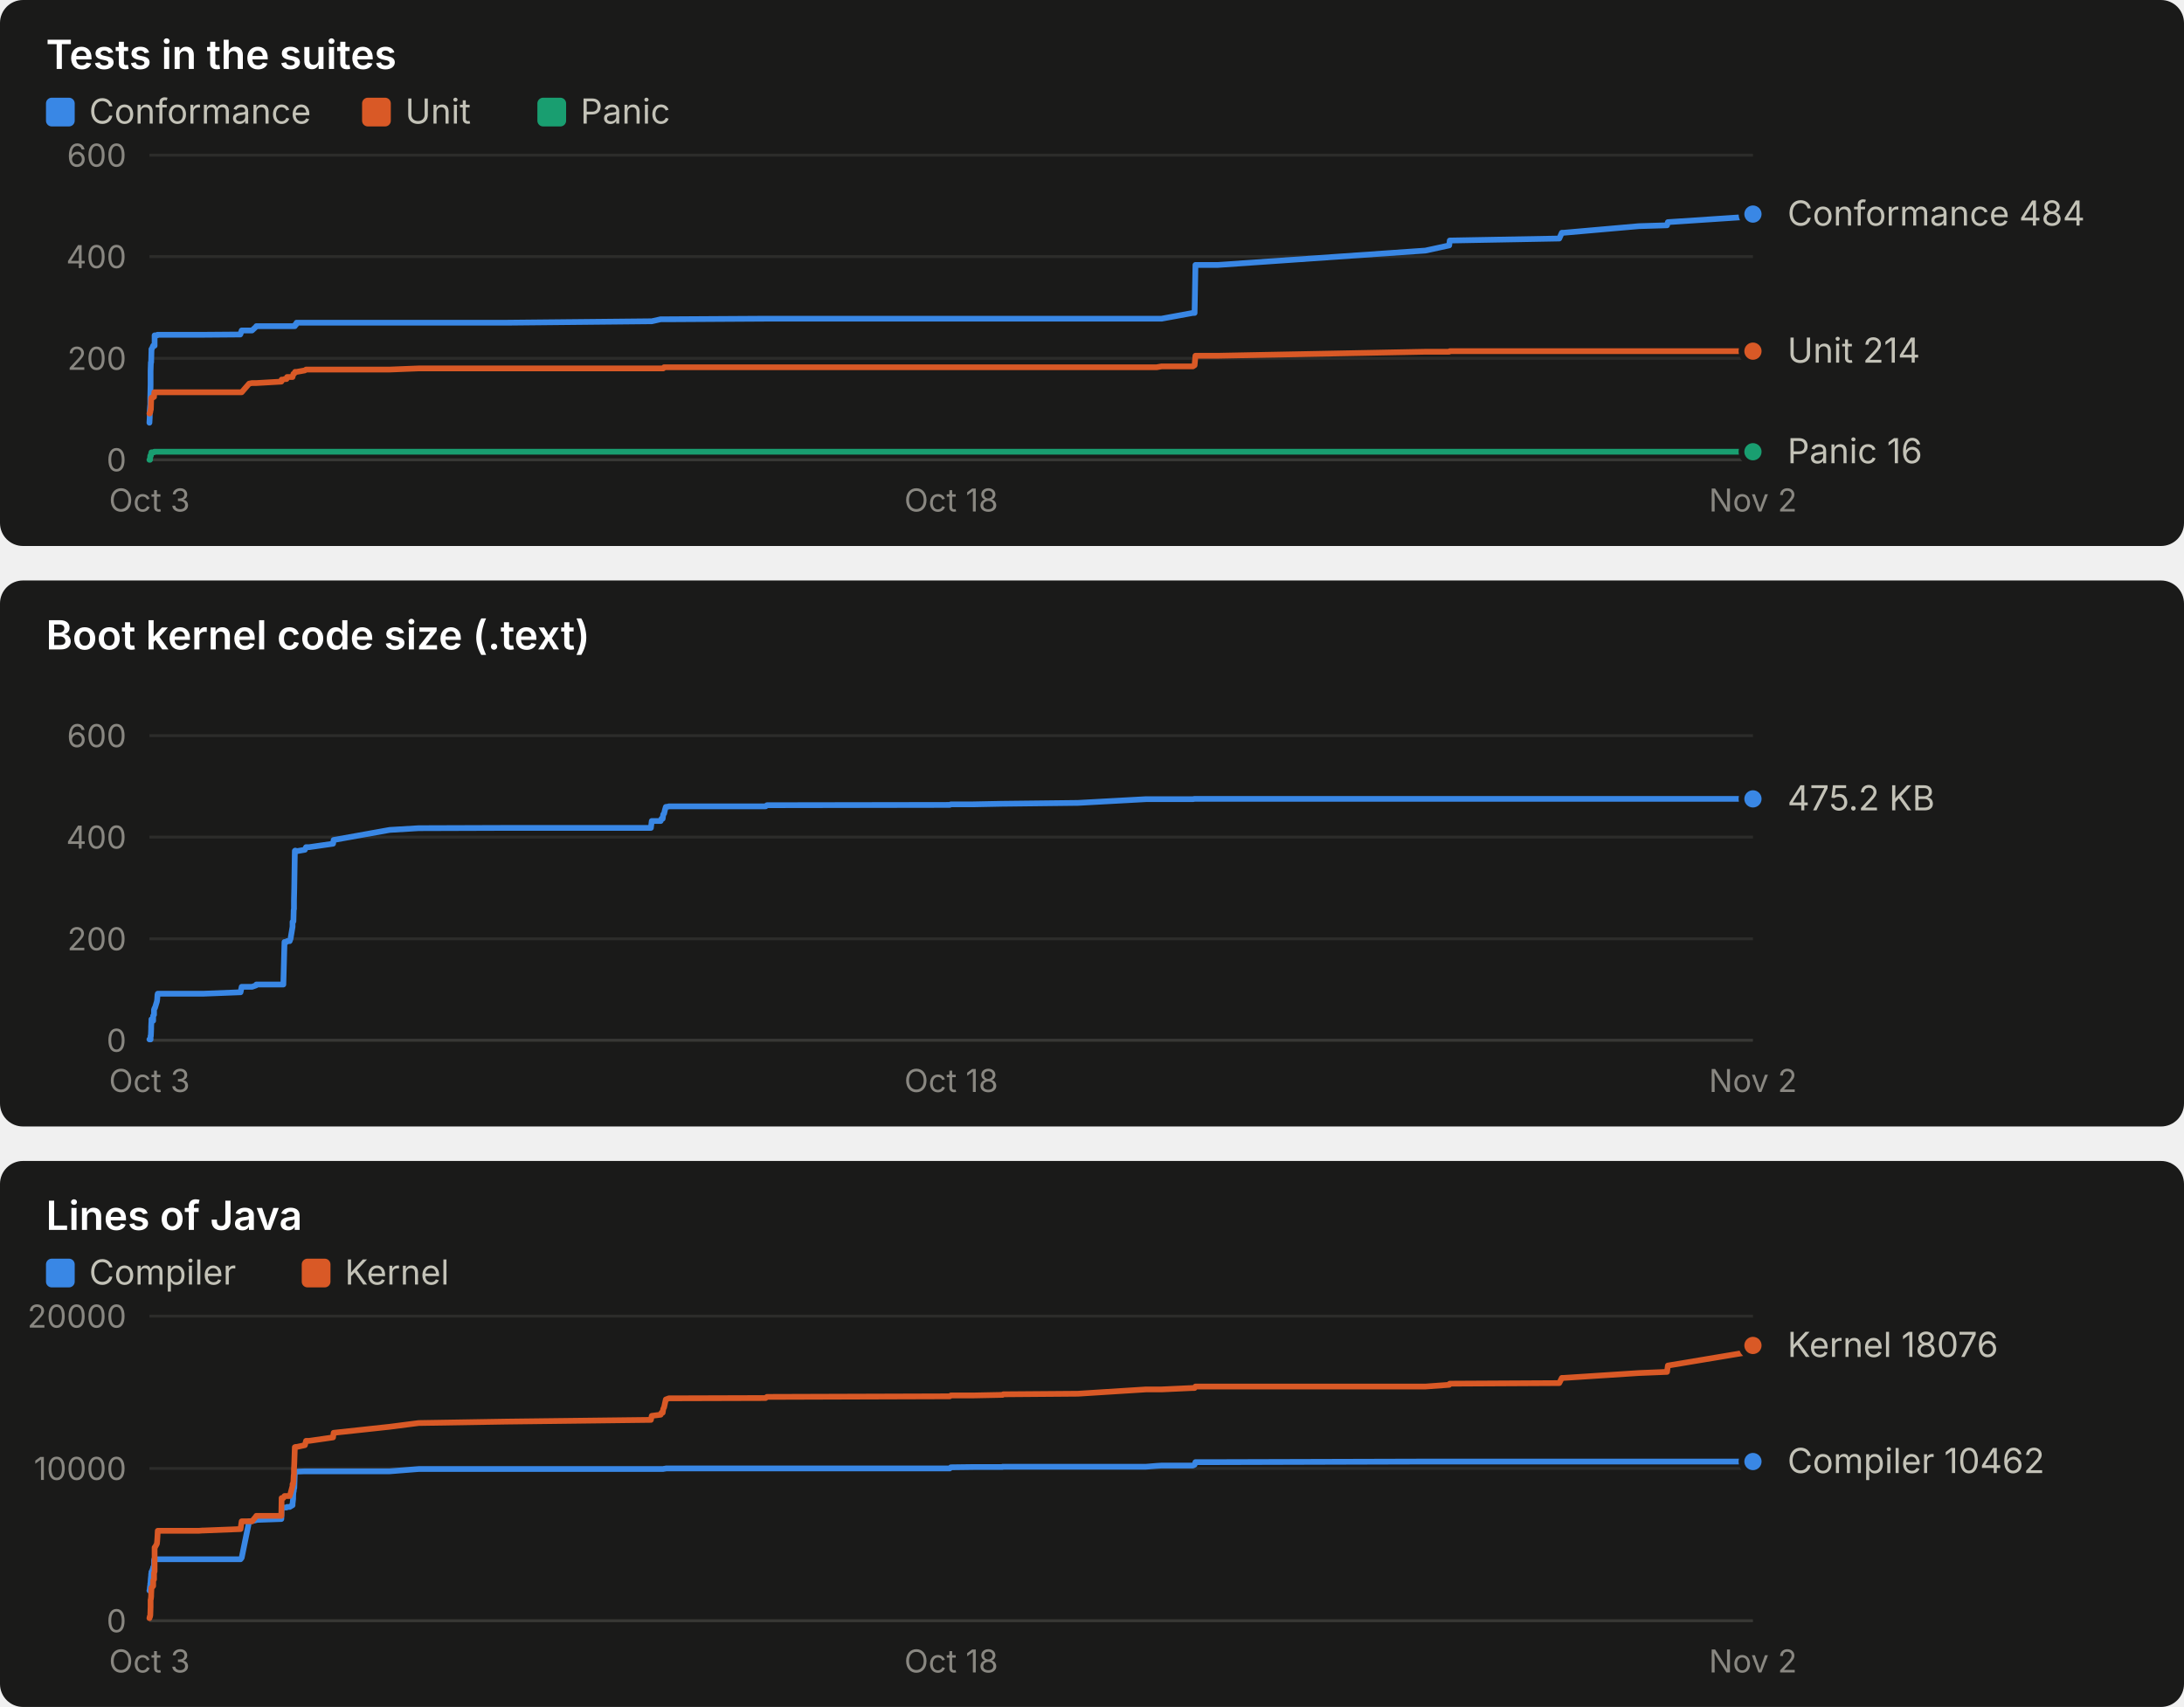
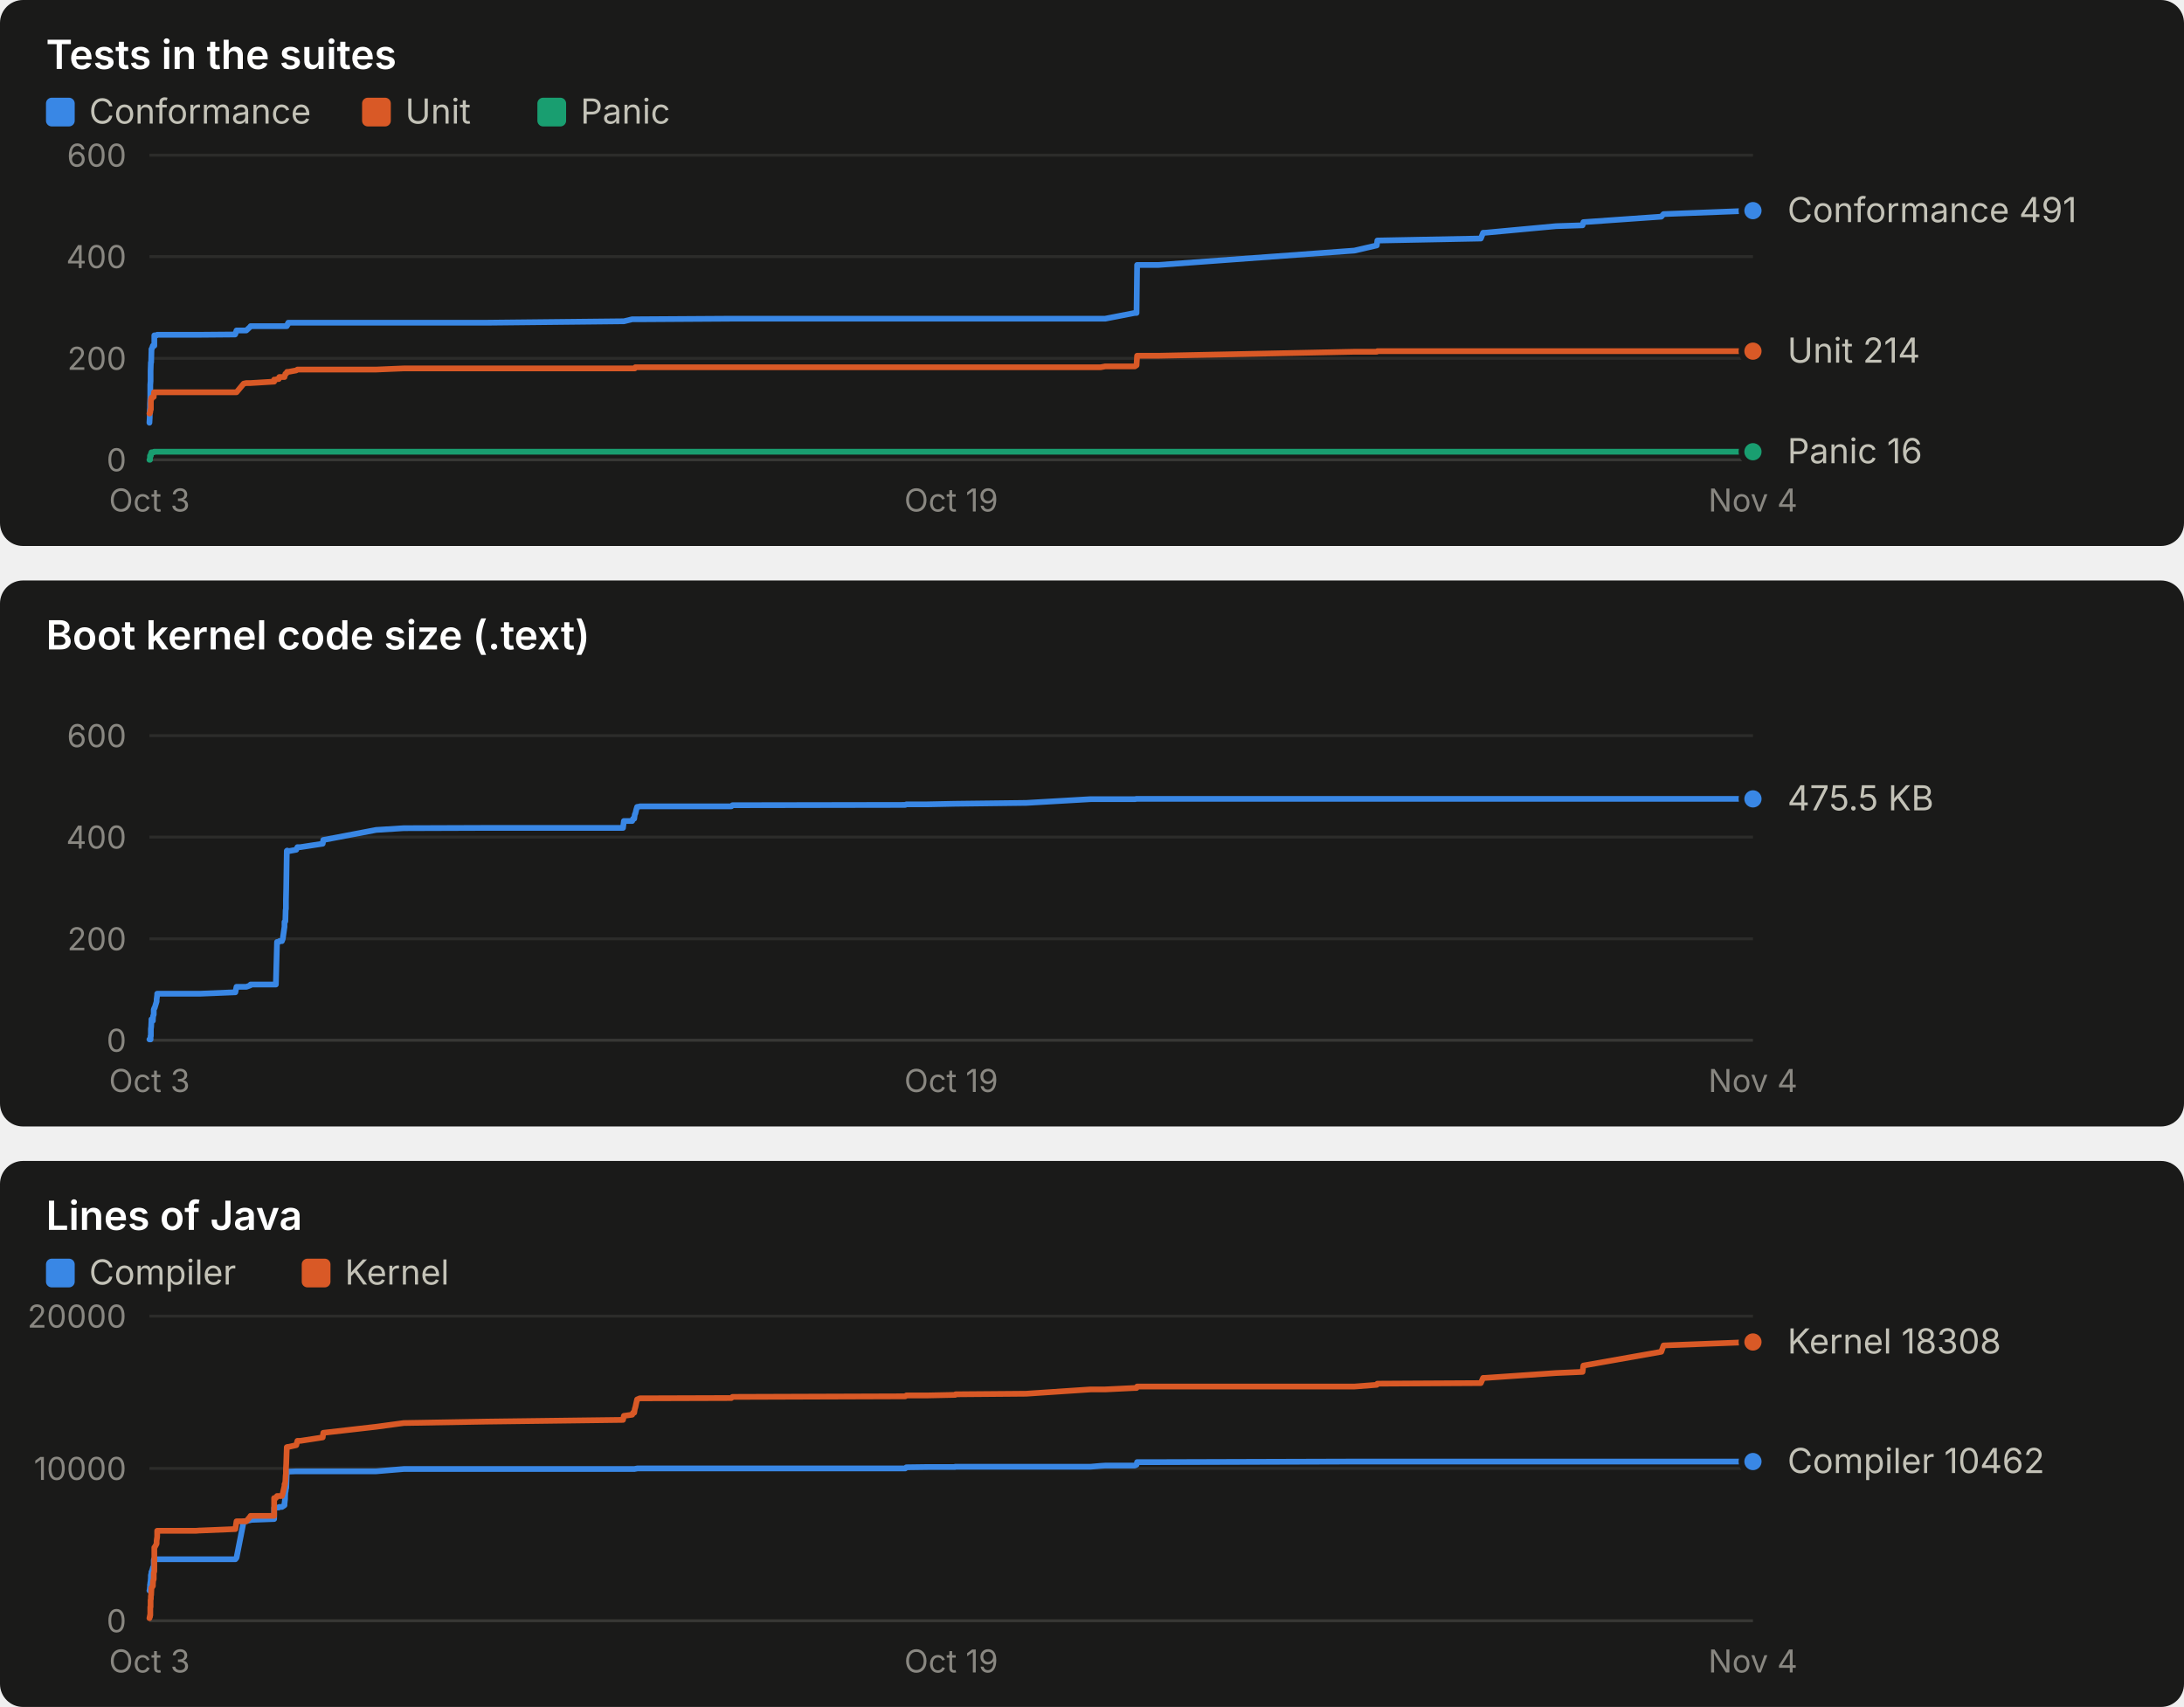
<svg xmlns="http://www.w3.org/2000/svg" width="760" height="594" viewBox="0 0 760 594" role="img" font-family="system-ui, -apple-system, 'Segoe UI', sans-serif">
  <rect x="0" y="0" width="760" height="190" rx="8" fill="#1a1a19" />
  <text x="16.0" y="24.0" fill="#ffffff" font-size="14" font-weight="600" text-anchor="start" style="font-variant-numeric: tabular-nums">Tests in the suites</text>
  <rect x="16" y="34" width="10" height="10" rx="2" fill="#3987e5" />
  <text x="31.0" y="43.0" fill="#c3c2b7" font-size="12" font-weight="400" text-anchor="start" style="font-variant-numeric: tabular-nums">Conformance</text>
  <rect x="126" y="34" width="10" height="10" rx="2" fill="#d95926" />
  <text x="141.0" y="43.0" fill="#c3c2b7" font-size="12" font-weight="400" text-anchor="start" style="font-variant-numeric: tabular-nums">Unit</text>
  <rect x="187" y="34" width="10" height="10" rx="2" fill="#199e70" />
  <text x="202.0" y="43.0" fill="#c3c2b7" font-size="12" font-weight="400" text-anchor="start" style="font-variant-numeric: tabular-nums">Panic</text>
  <line x1="52.0" x2="610.0" y1="160.0" y2="160.0" stroke="#383835" stroke-width="1" />
  <text x="44.0" y="164.0" fill="#898781" font-size="11" font-weight="400" text-anchor="end" style="font-variant-numeric: tabular-nums">0</text>
  <line x1="52.0" x2="610.0" y1="124.7" y2="124.7" stroke="#2c2c2a" stroke-width="1" />
  <text x="44.0" y="128.7" fill="#898781" font-size="11" font-weight="400" text-anchor="end" style="font-variant-numeric: tabular-nums">200</text>
  <line x1="52.0" x2="610.0" y1="89.3" y2="89.3" stroke="#2c2c2a" stroke-width="1" />
  <text x="44.0" y="93.3" fill="#898781" font-size="11" font-weight="400" text-anchor="end" style="font-variant-numeric: tabular-nums">400</text>
  <line x1="52.0" x2="610.0" y1="54.0" y2="54.0" stroke="#2c2c2a" stroke-width="1" />
  <text x="44.0" y="58.0" fill="#898781" font-size="11" font-weight="400" text-anchor="end" style="font-variant-numeric: tabular-nums">600</text>
  <text x="52.0" y="178.0" fill="#898781" font-size="11" font-weight="400" text-anchor="middle" style="font-variant-numeric: tabular-nums">Oct 3</text>
-   <text x="331.0" y="178.0" fill="#898781" font-size="11" font-weight="400" text-anchor="middle" style="font-variant-numeric: tabular-nums">Oct 18</text>
-   <text x="610.0" y="178.0" fill="#898781" font-size="11" font-weight="400" text-anchor="middle" style="font-variant-numeric: tabular-nums">Nov 2</text>
-   <polyline points="52.0,147.1 52.0,147.1 52.1,145.3 52.1,143.2 52.2,141.8 52.3,140.6 52.3,138.4 52.4,133.9 52.4,132.6 52.4,129.1 52.5,126.1 52.6,126.1 52.6,126.1 52.7,122.2 52.7,121.5 52.8,121.5 53.3,120.3 53.3,120.3 53.3,120.3 53.6,120.3 53.6,120.3 53.7,120.3 53.8,120.3 53.8,116.7 53.9,116.7 54.6,116.7 54.7,116.7 54.8,116.5 54.9,116.5 68.7,116.5 68.7,116.5 68.9,116.5 69.2,116.5 70.5,116.5 70.8,116.5 83.6,116.4 83.7,116.2 84.1,115.0 86.7,115.0 87.7,115.0 89.1,113.7 89.2,113.5 97.9,113.5 98.0,113.5 98.6,113.5 99.0,113.5 99.7,113.5 99.9,113.5 100.8,113.5 101.1,113.5 101.8,113.5 101.8,113.5 102.0,113.5 102.0,113.5 102.1,113.5 102.2,113.5 102.3,113.5 102.3,113.5 102.4,113.5 102.6,113.5 102.7,113.0 102.7,113.0 102.8,113.0 102.9,113.0 103.0,113.0 103.0,112.8 103.1,112.8 103.2,112.3 103.3,112.3 106.1,112.3 106.5,112.3 107.6,112.3 115.9,112.3 116.1,112.3 135.6,112.3 145.7,112.3 176.2,112.3 226.5,111.8 226.8,111.8 229.9,111.1 230.2,111.1 230.6,111.1 230.8,111.1 231.1,111.1 231.4,111.1 231.7,111.1 232.5,111.1 232.7,111.1 266.4,110.9 266.9,110.9 330.5,110.9 330.9,110.9 338.7,110.9 348.8,110.9 348.9,110.9 349.1,110.9 375.1,110.9 398.8,110.9 402.5,110.9 404.2,110.9 415.1,108.9 415.7,108.9 416.0,92.2 423.8,92.2 496.0,87.2 504.3,85.4 504.5,83.7 542.6,83.0 543.5,81.0 544.1,81.0 570.3,78.7 580.1,78.4 580.4,77.3 609.1,75.4 610.0,74.5" fill="none" stroke="#3987e5" stroke-width="2" stroke-linejoin="round" stroke-linecap="round" />
-   <circle cx="610.0" cy="74.5" r="4" fill="#3987e5" stroke="#1a1a19" stroke-width="2" />
-   <polyline points="52.0,143.9 52.0,143.9 52.1,143.9 52.1,143.9 52.2,143.4 52.3,143.4 52.3,143.4 52.4,142.7 52.4,142.5 52.4,142.5 52.5,142.5 52.6,139.2 52.6,139.2 52.7,138.4 52.7,138.4 52.8,138.4 53.3,138.3 53.3,138.1 53.3,138.1 53.6,138.1 53.6,137.9 53.7,136.5 53.8,136.5 53.8,136.5 53.9,136.5 54.6,136.5 54.7,136.5 54.8,136.5 54.9,136.5 68.7,136.5 68.7,136.5 68.9,136.5 69.2,136.5 70.5,136.5 70.8,136.5 83.6,136.5 83.7,136.5 84.1,136.5 86.7,133.5 87.7,133.3 89.1,133.3 89.2,133.3 97.9,132.8 98.0,132.1 98.6,132.1 99.0,131.9 99.7,131.9 99.9,131.2 100.8,131.2 101.1,131.2 101.8,131.2 101.8,131.0 102.0,130.5 102.0,130.5 102.1,130.1 102.2,130.1 102.3,130.0 102.3,130.0 102.4,130.0 102.6,129.6 102.7,129.4 102.7,129.4 102.8,129.4 102.9,129.4 103.0,129.4 103.0,129.4 103.1,129.4 103.2,129.4 103.3,129.4 106.1,128.9 106.5,128.6 107.6,128.6 115.9,128.6 116.1,128.6 135.6,128.6 145.7,128.2 176.2,128.2 226.5,128.2 226.8,128.2 229.9,128.2 230.2,128.2 230.6,128.2 230.8,128.2 231.1,127.8 231.4,127.8 231.7,127.8 232.5,127.8 232.7,127.8 266.4,127.8 266.9,127.8 330.5,127.8 330.9,127.8 338.7,127.8 348.8,127.8 348.9,127.8 349.1,127.8 375.1,127.8 398.8,127.8 402.5,127.8 404.2,127.5 415.1,127.5 415.7,127.1 416.0,123.8 423.8,123.8 496.0,122.4 504.3,122.4 504.5,122.2 542.6,122.2 543.5,122.2 544.1,122.2 570.3,122.2 580.1,122.2 580.4,122.2 609.1,122.2 610.0,122.2" fill="none" stroke="#d95926" stroke-width="2" stroke-linejoin="round" stroke-linecap="round" />
+   <text x="331.0" y="178.0" fill="#898781" font-size="11" font-weight="400" text-anchor="middle" style="font-variant-numeric: tabular-nums">Oct 19</text>
+   <text x="610.0" y="178.0" fill="#898781" font-size="11" font-weight="400" text-anchor="middle" style="font-variant-numeric: tabular-nums">Nov 4</text>
+   <polyline points="52.0,147.1 52.0,147.1 52.1,145.3 52.1,143.2 52.2,141.8 52.2,140.6 52.3,138.4 52.3,133.9 52.4,132.6 52.4,129.1 52.5,126.1 52.5,126.1 52.6,126.1 52.7,122.2 52.7,121.5 52.8,121.5 53.2,120.3 53.2,120.3 53.3,120.3 53.5,120.3 53.5,120.3 53.6,120.3 53.7,120.3 53.7,116.7 53.8,116.7 54.5,116.7 54.5,116.7 54.7,116.5 54.7,116.5 67.8,116.5 67.8,116.5 68.0,116.5 68.2,116.5 69.4,116.5 69.7,116.5 81.8,116.4 81.9,116.2 82.3,115.0 84.8,115.0 85.7,115.0 87.1,113.7 87.2,113.5 95.4,113.5 95.4,113.5 96.0,113.5 96.4,113.5 97.0,113.5 97.2,113.5 98.1,113.5 98.4,113.5 99.0,113.5 99.0,113.5 99.2,113.5 99.2,113.5 99.3,113.5 99.4,113.5 99.5,113.5 99.5,113.5 99.6,113.5 99.8,113.5 99.9,113.0 99.9,113.0 100.0,113.0 100.1,113.0 100.1,113.0 100.2,112.8 100.2,112.8 100.3,112.3 100.4,112.3 103.1,112.3 103.5,112.3 104.5,112.3 112.3,112.3 112.5,112.3 130.9,112.3 140.5,112.3 169.3,112.3 216.8,111.8 217.1,111.8 220.0,111.1 220.3,111.1 220.7,111.1 220.9,111.1 221.1,111.1 221.4,111.1 221.7,111.1 222.4,111.1 222.6,111.1 254.5,110.9 254.9,110.9 315.0,110.9 315.4,110.9 322.7,110.9 332.3,110.9 332.4,110.9 332.5,110.9 357.1,110.9 379.5,110.9 383.0,110.9 384.6,110.9 394.9,108.9 395.5,108.9 395.7,92.2 403.1,92.2 471.3,87.2 479.1,85.4 479.3,83.7 515.3,83.0 516.1,81.0 516.7,81.0 541.5,78.7 550.7,78.4 551.0,77.3 578.1,75.4 578.9,74.5 610.0,73.3" fill="none" stroke="#3987e5" stroke-width="2" stroke-linejoin="round" stroke-linecap="round" />
+   <circle cx="610.0" cy="73.3" r="4" fill="#3987e5" stroke="#1a1a19" stroke-width="2" />
+   <polyline points="52.0,143.9 52.0,143.9 52.1,143.9 52.1,143.9 52.2,143.4 52.2,143.4 52.3,143.4 52.3,142.7 52.4,142.5 52.4,142.5 52.5,142.5 52.5,139.2 52.6,139.2 52.7,138.4 52.7,138.4 52.8,138.4 53.2,138.3 53.2,138.1 53.3,138.1 53.5,138.1 53.5,137.9 53.6,136.5 53.7,136.5 53.7,136.5 53.8,136.5 54.5,136.5 54.5,136.5 54.7,136.5 54.7,136.5 67.8,136.5 67.8,136.5 68.0,136.5 68.2,136.5 69.4,136.5 69.7,136.5 81.8,136.5 81.9,136.5 82.3,136.5 84.8,133.5 85.7,133.3 87.1,133.3 87.2,133.3 95.4,132.8 95.4,132.1 96.0,132.1 96.4,131.9 97.0,131.9 97.2,131.2 98.1,131.2 98.4,131.2 99.0,131.2 99.0,131.0 99.2,130.5 99.2,130.5 99.3,130.1 99.4,130.1 99.5,130.0 99.5,130.0 99.6,130.0 99.8,129.6 99.9,129.4 99.9,129.4 100.0,129.4 100.1,129.4 100.1,129.4 100.2,129.4 100.2,129.4 100.3,129.4 100.4,129.4 103.1,128.9 103.5,128.6 104.5,128.6 112.3,128.6 112.5,128.6 130.9,128.6 140.5,128.2 169.3,128.2 216.8,128.2 217.1,128.2 220.0,128.2 220.3,128.2 220.7,128.2 220.9,128.2 221.1,127.8 221.4,127.8 221.7,127.8 222.4,127.8 222.6,127.8 254.5,127.8 254.9,127.8 315.0,127.8 315.4,127.8 322.7,127.8 332.3,127.8 332.4,127.8 332.5,127.8 357.1,127.8 379.5,127.8 383.0,127.8 384.6,127.5 394.9,127.5 395.5,127.1 395.7,123.8 403.1,123.8 471.3,122.4 479.1,122.4 479.3,122.2 515.3,122.2 516.1,122.2 516.7,122.2 541.5,122.2 550.7,122.2 551.0,122.2 578.1,122.2 578.9,122.2 610.0,122.2" fill="none" stroke="#d95926" stroke-width="2" stroke-linejoin="round" stroke-linecap="round" />
  <circle cx="610.0" cy="122.2" r="4" fill="#d95926" stroke="#1a1a19" stroke-width="2" />
-   <polyline points="52.0,160.0 52.0,160.0 52.1,160.0 52.1,160.0 52.2,160.0 52.3,158.6 52.3,158.6 52.4,158.6 52.4,158.6 52.4,158.6 52.5,158.6 52.6,157.9 52.6,157.7 52.7,157.5 52.7,157.4 52.8,157.4 53.3,157.4 53.3,157.4 53.3,157.4 53.6,157.4 53.6,157.4 53.7,157.2 53.8,157.2 53.8,157.2 53.9,157.2 54.6,157.2 54.7,157.2 54.8,157.2 54.9,157.2 68.7,157.2 68.7,157.2 68.9,157.2 69.2,157.2 70.5,157.2 70.8,157.2 83.6,157.2 83.7,157.2 84.1,157.2 86.7,157.2 87.7,157.2 89.1,157.2 89.2,157.2 97.9,157.2 98.0,157.2 98.6,157.2 99.0,157.2 99.7,157.2 99.9,157.2 100.8,157.2 101.1,157.2 101.8,157.2 101.8,157.2 102.0,157.2 102.0,157.2 102.1,157.2 102.2,157.2 102.3,157.2 102.3,157.2 102.4,157.2 102.6,157.2 102.7,157.2 102.7,157.2 102.8,157.2 102.9,157.2 103.0,157.2 103.0,157.2 103.1,157.2 103.2,157.2 103.3,157.2 106.1,157.2 106.5,157.2 107.6,157.2 115.9,157.2 116.1,157.2 135.6,157.2 145.7,157.2 176.2,157.2 226.5,157.2 226.8,157.2 229.9,157.2 230.2,157.2 230.6,157.2 230.8,157.2 231.1,157.2 231.4,157.2 231.7,157.2 232.5,157.2 232.7,157.2 266.4,157.2 266.9,157.2 330.5,157.2 330.9,157.2 338.7,157.2 348.8,157.2 348.9,157.2 349.1,157.2 375.1,157.2 398.8,157.2 402.5,157.2 404.2,157.2 415.1,157.2 415.7,157.2 416.0,157.2 423.8,157.2 496.0,157.2 504.3,157.2 504.5,157.2 542.6,157.2 543.5,157.2 544.1,157.2 570.3,157.2 580.1,157.2 580.4,157.2 609.1,157.2 610.0,157.2" fill="none" stroke="#199e70" stroke-width="2" stroke-linejoin="round" stroke-linecap="round" />
+   <polyline points="52.0,160.0 52.0,160.0 52.1,160.0 52.1,160.0 52.2,160.0 52.2,158.6 52.3,158.6 52.3,158.6 52.4,158.6 52.4,158.6 52.5,158.6 52.5,157.9 52.6,157.7 52.7,157.5 52.7,157.4 52.8,157.4 53.2,157.4 53.2,157.4 53.3,157.4 53.5,157.4 53.5,157.4 53.6,157.2 53.7,157.2 53.7,157.2 53.8,157.2 54.5,157.2 54.5,157.2 54.7,157.2 54.7,157.2 67.8,157.2 67.8,157.2 68.0,157.2 68.2,157.2 69.4,157.2 69.7,157.2 81.8,157.2 81.9,157.2 82.3,157.2 84.8,157.2 85.7,157.2 87.1,157.2 87.2,157.2 95.4,157.2 95.4,157.2 96.0,157.2 96.4,157.2 97.0,157.2 97.2,157.2 98.1,157.2 98.4,157.2 99.0,157.2 99.0,157.2 99.2,157.2 99.2,157.2 99.3,157.2 99.4,157.2 99.5,157.2 99.5,157.2 99.6,157.2 99.8,157.2 99.9,157.2 99.9,157.2 100.0,157.2 100.1,157.2 100.1,157.2 100.2,157.2 100.2,157.2 100.3,157.2 100.4,157.2 103.1,157.2 103.5,157.2 104.5,157.2 112.3,157.2 112.5,157.2 130.9,157.2 140.5,157.2 169.3,157.2 216.8,157.2 217.1,157.2 220.0,157.2 220.3,157.2 220.7,157.2 220.9,157.2 221.1,157.2 221.4,157.2 221.7,157.2 222.4,157.2 222.6,157.2 254.5,157.2 254.9,157.2 315.0,157.2 315.4,157.2 322.7,157.2 332.3,157.2 332.4,157.2 332.5,157.2 357.1,157.2 379.5,157.2 383.0,157.2 384.6,157.2 394.9,157.2 395.5,157.2 395.7,157.2 403.1,157.2 471.3,157.2 479.1,157.2 479.3,157.2 515.3,157.2 516.1,157.2 516.7,157.2 541.5,157.2 550.7,157.2 551.0,157.2 578.1,157.2 578.9,157.2 610.0,157.2" fill="none" stroke="#199e70" stroke-width="2" stroke-linejoin="round" stroke-linecap="round" />
  <circle cx="610.0" cy="157.2" r="4" fill="#199e70" stroke="#1a1a19" stroke-width="2" />
-   <text x="622.0" y="78.5" fill="#c3c2b7" font-size="12" font-weight="400" text-anchor="start" style="font-variant-numeric: tabular-nums">Conformance 484</text>
+   <text x="622.0" y="77.3" fill="#c3c2b7" font-size="12" font-weight="400" text-anchor="start" style="font-variant-numeric: tabular-nums">Conformance 491</text>
  <text x="622.0" y="126.2" fill="#c3c2b7" font-size="12" font-weight="400" text-anchor="start" style="font-variant-numeric: tabular-nums">Unit 214</text>
  <text x="622.0" y="161.2" fill="#c3c2b7" font-size="12" font-weight="400" text-anchor="start" style="font-variant-numeric: tabular-nums">Panic 16</text>
  <rect x="0" y="202" width="760" height="190" rx="8" fill="#1a1a19" />
  <text x="16.0" y="226.0" fill="#ffffff" font-size="14" font-weight="600" text-anchor="start" style="font-variant-numeric: tabular-nums">Boot kernel code size (.text)</text>
  <line x1="52.0" x2="610.0" y1="362.0" y2="362.0" stroke="#383835" stroke-width="1" />
  <text x="44.0" y="366.0" fill="#898781" font-size="11" font-weight="400" text-anchor="end" style="font-variant-numeric: tabular-nums">0</text>
  <line x1="52.0" x2="610.0" y1="326.7" y2="326.7" stroke="#2c2c2a" stroke-width="1" />
  <text x="44.0" y="330.7" fill="#898781" font-size="11" font-weight="400" text-anchor="end" style="font-variant-numeric: tabular-nums">200</text>
  <line x1="52.0" x2="610.0" y1="291.3" y2="291.3" stroke="#2c2c2a" stroke-width="1" />
  <text x="44.0" y="295.3" fill="#898781" font-size="11" font-weight="400" text-anchor="end" style="font-variant-numeric: tabular-nums">400</text>
  <line x1="52.0" x2="610.0" y1="256.0" y2="256.0" stroke="#2c2c2a" stroke-width="1" />
  <text x="44.0" y="260.0" fill="#898781" font-size="11" font-weight="400" text-anchor="end" style="font-variant-numeric: tabular-nums">600</text>
  <text x="52.0" y="380.0" fill="#898781" font-size="11" font-weight="400" text-anchor="middle" style="font-variant-numeric: tabular-nums">Oct 3</text>
-   <text x="331.0" y="380.0" fill="#898781" font-size="11" font-weight="400" text-anchor="middle" style="font-variant-numeric: tabular-nums">Oct 18</text>
-   <text x="610.0" y="380.0" fill="#898781" font-size="11" font-weight="400" text-anchor="middle" style="font-variant-numeric: tabular-nums">Nov 2</text>
-   <polyline points="52.0,361.7 52.0,361.7 52.1,361.7 52.1,361.7 52.2,361.7 52.3,361.7 52.3,361.7 52.4,361.7 52.4,361.7 52.4,360.5 52.5,360.5 52.6,358.1 52.6,357.3 52.7,355.2 52.7,354.7 52.8,354.7 53.3,355.2 53.3,354.7 53.3,353.5 53.6,353.1 53.6,351.3 53.7,351.1 53.8,350.8 53.8,350.8 53.9,350.8 54.6,348.5 54.7,347.8 54.8,346.2 54.9,345.8 68.7,345.8 68.7,345.8 68.9,345.8 69.2,345.8 70.5,345.8 70.8,345.8 83.6,345.3 83.7,345.3 84.1,343.4 86.7,343.4 87.7,343.4 89.1,342.9 89.2,342.6 97.9,342.6 98.0,342.6 98.6,342.6 99.0,327.8 99.7,327.8 99.9,327.5 100.8,327.5 101.1,326.7 101.8,322.5 101.8,320.8 102.0,320.8 102.0,320.6 102.1,320.6 102.2,316.7 102.3,316.3 102.3,313.4 102.4,309.0 102.6,296.1 102.7,296.1 102.7,296.0 102.8,296.0 102.9,296.1 103.0,296.2 103.0,296.3 103.1,296.2 103.2,296.2 103.3,296.2 106.1,295.7 106.5,294.8 107.6,294.8 115.9,293.6 116.1,292.3 135.6,288.8 145.7,288.2 176.2,288.1 226.5,288.1 226.8,285.7 229.9,285.7 230.2,284.9 230.6,284.9 230.8,283.4 231.1,283.1 231.4,281.8 231.7,280.8 232.5,280.7 232.7,280.6 266.4,280.6 266.9,280.2 330.5,280.1 330.9,279.9 338.7,279.9 348.8,279.7 348.9,279.7 349.1,279.7 375.1,279.4 398.8,278.1 402.5,278.1 404.2,278.1 415.1,278.1 415.7,278.0 416.0,278.0 423.8,278.0 496.0,278.0 504.3,278.0 504.5,278.0 542.6,278.0 543.5,278.0 544.1,278.0 570.3,278.0 580.1,278.0 580.4,278.0 609.1,278.0 610.0,278.0" fill="none" stroke="#3987e5" stroke-width="2" stroke-linejoin="round" stroke-linecap="round" />
+   <text x="331.0" y="380.0" fill="#898781" font-size="11" font-weight="400" text-anchor="middle" style="font-variant-numeric: tabular-nums">Oct 19</text>
+   <text x="610.0" y="380.0" fill="#898781" font-size="11" font-weight="400" text-anchor="middle" style="font-variant-numeric: tabular-nums">Nov 4</text>
+   <polyline points="52.0,361.7 52.0,361.7 52.1,361.7 52.1,361.7 52.2,361.7 52.2,361.7 52.3,361.7 52.3,361.7 52.4,361.7 52.4,360.5 52.5,360.5 52.5,358.1 52.6,357.3 52.7,355.2 52.7,354.7 52.8,354.7 53.2,355.2 53.2,354.7 53.3,353.5 53.5,353.1 53.5,351.3 53.6,351.1 53.7,350.8 53.7,350.8 53.8,350.8 54.5,348.5 54.5,347.8 54.7,346.2 54.7,345.8 67.8,345.8 67.8,345.8 68.0,345.8 68.2,345.8 69.4,345.8 69.7,345.8 81.8,345.3 81.9,345.3 82.3,343.4 84.8,343.4 85.7,343.4 87.1,342.9 87.2,342.6 95.4,342.6 95.4,342.6 96.0,342.6 96.4,327.8 97.0,327.8 97.2,327.5 98.1,327.5 98.4,326.7 99.0,322.5 99.0,320.8 99.2,320.8 99.2,320.6 99.3,320.6 99.4,316.7 99.5,316.3 99.5,313.4 99.6,309.0 99.8,296.1 99.9,296.1 99.9,296.0 100.0,296.0 100.1,296.1 100.1,296.2 100.2,296.3 100.2,296.2 100.3,296.2 100.4,296.2 103.1,295.7 103.5,294.8 104.5,294.8 112.3,293.6 112.5,292.3 130.9,288.8 140.5,288.2 169.3,288.1 216.8,288.1 217.1,285.7 220.0,285.7 220.3,284.9 220.7,284.9 220.9,283.4 221.1,283.1 221.4,281.8 221.7,280.8 222.4,280.7 222.6,280.6 254.5,280.6 254.9,280.2 315.0,280.1 315.4,279.9 322.7,279.9 332.3,279.7 332.4,279.7 332.5,279.7 357.1,279.4 379.5,278.1 383.0,278.1 384.6,278.1 394.9,278.1 395.5,278.0 395.7,278.0 403.1,278.0 471.3,278.0 479.1,278.0 479.3,278.0 515.3,278.0 516.1,278.0 516.7,278.0 541.5,278.0 550.7,278.0 551.0,278.0 578.1,278.0 578.9,278.0 610.0,278.0" fill="none" stroke="#3987e5" stroke-width="2" stroke-linejoin="round" stroke-linecap="round" />
  <circle cx="610.0" cy="278.0" r="4" fill="#3987e5" stroke="#1a1a19" stroke-width="2" />
-   <text x="622.0" y="282.0" fill="#c3c2b7" font-size="12" font-weight="400" text-anchor="start" style="font-variant-numeric: tabular-nums">475.2 KB</text>
+   <text x="622.0" y="282.0" fill="#c3c2b7" font-size="12" font-weight="400" text-anchor="start" style="font-variant-numeric: tabular-nums">475.5 KB</text>
  <rect x="0" y="404" width="760" height="190" rx="8" fill="#1a1a19" />
  <text x="16.0" y="428.0" fill="#ffffff" font-size="14" font-weight="600" text-anchor="start" style="font-variant-numeric: tabular-nums">Lines of Java</text>
  <rect x="16" y="438" width="10" height="10" rx="2" fill="#3987e5" />
  <text x="31.0" y="447.0" fill="#c3c2b7" font-size="12" font-weight="400" text-anchor="start" style="font-variant-numeric: tabular-nums">Compiler</text>
  <rect x="105" y="438" width="10" height="10" rx="2" fill="#d95926" />
  <text x="120.0" y="447.0" fill="#c3c2b7" font-size="12" font-weight="400" text-anchor="start" style="font-variant-numeric: tabular-nums">Kernel</text>
  <line x1="52.0" x2="610.0" y1="564.0" y2="564.0" stroke="#383835" stroke-width="1" />
  <text x="44.0" y="568.0" fill="#898781" font-size="11" font-weight="400" text-anchor="end" style="font-variant-numeric: tabular-nums">0</text>
  <line x1="52.0" x2="610.0" y1="511.0" y2="511.0" stroke="#2c2c2a" stroke-width="1" />
  <text x="44.0" y="515.0" fill="#898781" font-size="11" font-weight="400" text-anchor="end" style="font-variant-numeric: tabular-nums">10000</text>
  <line x1="52.0" x2="610.0" y1="458.0" y2="458.0" stroke="#2c2c2a" stroke-width="1" />
  <text x="44.0" y="462.0" fill="#898781" font-size="11" font-weight="400" text-anchor="end" style="font-variant-numeric: tabular-nums">20000</text>
  <text x="52.0" y="582.0" fill="#898781" font-size="11" font-weight="400" text-anchor="middle" style="font-variant-numeric: tabular-nums">Oct 3</text>
-   <text x="331.0" y="582.0" fill="#898781" font-size="11" font-weight="400" text-anchor="middle" style="font-variant-numeric: tabular-nums">Oct 18</text>
-   <text x="610.0" y="582.0" fill="#898781" font-size="11" font-weight="400" text-anchor="middle" style="font-variant-numeric: tabular-nums">Nov 2</text>
-   <polyline points="52.0,553.5 52.0,553.5 52.1,553.3 52.1,553.1 52.2,552.1 52.3,551.5 52.3,551.0 52.4,550.8 52.4,550.3 52.4,550.3 52.5,549.1 52.6,548.2 52.6,547.8 52.7,547.4 52.7,547.0 52.8,547.0 53.3,545.6 53.3,545.5 53.3,545.4 53.6,545.4 53.6,542.9 53.7,542.6 53.8,542.6 53.8,542.6 53.9,542.6 54.6,542.6 54.7,542.6 54.8,542.6 54.9,542.6 68.7,542.6 68.7,542.6 68.9,542.6 69.2,542.6 70.5,542.6 70.8,542.6 83.6,542.6 83.7,542.6 84.1,542.1 86.7,529.4 87.7,529.3 89.1,529.0 89.2,528.9 97.9,528.6 98.0,524.7 98.6,524.7 99.0,524.6 99.7,524.6 99.9,524.4 100.8,524.4 101.1,524.2 101.8,523.8 101.8,523.3 102.0,521.6 102.0,520.8 102.1,519.1 102.2,519.0 102.3,517.9 102.3,517.8 102.4,517.8 102.6,512.4 102.7,512.2 102.7,512.1 102.8,512.1 102.9,512.1 103.0,512.1 103.0,512.1 103.1,512.1 103.2,512.1 103.3,512.1 106.1,512.0 106.5,512.0 107.6,512.0 115.9,512.0 116.1,512.0 135.6,512.0 145.7,511.2 176.2,511.2 226.5,511.2 226.8,511.2 229.9,511.2 230.2,511.2 230.6,511.2 230.8,511.2 231.1,511.1 231.4,511.1 231.7,511.0 232.5,511.0 232.7,511.0 266.4,511.0 266.9,511.0 330.5,511.0 330.9,510.6 338.7,510.5 348.8,510.5 348.9,510.4 349.1,510.4 375.1,510.4 398.8,510.4 402.5,510.1 404.2,510.0 415.1,510.0 415.7,509.7 416.0,508.8 423.8,508.8 496.0,508.6 504.3,508.6 504.5,508.6 542.6,508.6 543.5,508.6 544.1,508.6 570.3,508.6 580.1,508.6 580.4,508.6 609.1,508.6 610.0,508.6" fill="none" stroke="#3987e5" stroke-width="2" stroke-linejoin="round" stroke-linecap="round" />
+   <text x="331.0" y="582.0" fill="#898781" font-size="11" font-weight="400" text-anchor="middle" style="font-variant-numeric: tabular-nums">Oct 19</text>
+   <text x="610.0" y="582.0" fill="#898781" font-size="11" font-weight="400" text-anchor="middle" style="font-variant-numeric: tabular-nums">Nov 4</text>
+   <polyline points="52.0,553.5 52.0,553.5 52.1,553.3 52.1,553.1 52.2,552.1 52.2,551.5 52.3,551.0 52.3,550.8 52.4,550.3 52.4,550.3 52.5,549.1 52.5,548.2 52.6,547.8 52.7,547.4 52.7,547.0 52.8,547.0 53.2,545.6 53.2,545.5 53.3,545.4 53.5,545.4 53.5,542.9 53.6,542.6 53.7,542.6 53.7,542.6 53.8,542.6 54.5,542.6 54.5,542.6 54.7,542.6 54.7,542.6 67.8,542.6 67.8,542.6 68.0,542.6 68.2,542.6 69.4,542.6 69.7,542.6 81.8,542.6 81.9,542.6 82.3,542.1 84.8,529.4 85.7,529.3 87.1,529.0 87.2,528.9 95.4,528.6 95.4,524.7 96.0,524.7 96.4,524.6 97.0,524.6 97.2,524.4 98.1,524.4 98.4,524.2 99.0,523.8 99.0,523.3 99.2,521.6 99.2,520.8 99.3,519.1 99.4,519.0 99.5,517.9 99.5,517.8 99.6,517.8 99.8,512.4 99.9,512.2 99.9,512.1 100.0,512.1 100.1,512.1 100.1,512.1 100.2,512.1 100.2,512.1 100.3,512.1 100.4,512.1 103.1,512.0 103.5,512.0 104.5,512.0 112.3,512.0 112.5,512.0 130.9,512.0 140.5,511.2 169.3,511.2 216.8,511.2 217.1,511.2 220.0,511.2 220.3,511.2 220.7,511.2 220.9,511.2 221.1,511.1 221.4,511.1 221.7,511.0 222.4,511.0 222.6,511.0 254.5,511.0 254.9,511.0 315.0,511.0 315.4,510.6 322.7,510.5 332.3,510.5 332.4,510.4 332.5,510.4 357.1,510.4 379.5,510.4 383.0,510.1 384.6,510.0 394.9,510.0 395.5,509.7 395.7,508.8 403.1,508.8 471.3,508.6 479.1,508.6 479.3,508.6 515.3,508.6 516.1,508.6 516.7,508.6 541.5,508.6 550.7,508.6 551.0,508.6 578.1,508.6 578.9,508.6 610.0,508.6" fill="none" stroke="#3987e5" stroke-width="2" stroke-linejoin="round" stroke-linecap="round" />
  <circle cx="610.0" cy="508.6" r="4" fill="#3987e5" stroke="#1a1a19" stroke-width="2" />
-   <polyline points="52.0,563.1 52.0,563.1 52.1,562.8 52.1,562.6 52.2,562.6 52.3,562.1 52.3,562.1 52.4,559.2 52.4,559.2 52.4,556.8 52.5,556.4 52.6,555.5 52.6,555.0 52.7,552.6 52.7,552.5 52.8,552.5 53.3,551.9 53.3,551.2 53.3,550.0 53.6,549.6 53.6,547.4 53.7,547.1 53.8,546.8 53.8,538.5 53.9,538.5 54.6,537.2 54.7,536.2 54.8,534.7 54.9,532.7 68.7,532.7 68.7,532.7 68.9,532.7 69.2,532.7 70.5,532.6 70.8,532.6 83.6,532.1 83.7,532.1 84.1,529.4 86.7,529.4 87.7,529.4 89.1,527.7 89.2,527.5 97.9,527.5 98.0,521.3 98.6,521.3 99.0,520.6 99.7,520.6 99.9,520.6 100.8,520.6 101.1,519.7 101.8,517.1 101.8,516.5 102.0,516.5 102.0,515.9 102.1,515.7 102.2,513.6 102.3,512.8 102.3,511.3 102.4,509.4 102.6,503.6 102.7,503.6 102.7,503.6 102.8,503.6 102.9,503.5 103.0,503.6 103.0,503.6 103.1,503.6 103.2,503.5 103.3,503.5 106.1,502.9 106.5,501.4 107.6,501.4 115.9,500.2 116.1,498.6 135.6,496.5 145.7,495.2 176.2,494.7 226.5,494.1 226.8,492.7 229.9,492.3 230.2,491.6 230.6,491.6 230.8,490.3 231.1,489.7 231.4,488.3 231.7,487.0 232.5,486.7 232.7,486.6 266.4,486.5 266.9,486.1 330.5,485.9 330.9,485.6 338.7,485.6 348.8,485.4 348.9,485.4 349.1,485.2 375.1,485.0 398.8,483.5 402.5,483.5 404.2,483.5 415.1,483.0 415.7,483.0 416.0,482.5 423.8,482.5 496.0,482.5 504.3,481.9 504.5,481.5 542.6,481.3 543.5,479.5 544.1,479.5 570.3,477.8 580.1,477.4 580.4,475.2 609.1,470.4 610.0,468.2" fill="none" stroke="#d95926" stroke-width="2" stroke-linejoin="round" stroke-linecap="round" />
-   <circle cx="610.0" cy="468.2" r="4" fill="#d95926" stroke="#1a1a19" stroke-width="2" />
-   <text x="622.0" y="472.2" fill="#c3c2b7" font-size="12" font-weight="400" text-anchor="start" style="font-variant-numeric: tabular-nums">Kernel 18076</text>
+   <polyline points="52.0,563.1 52.0,563.1 52.1,562.8 52.1,562.6 52.2,562.6 52.2,562.1 52.3,562.1 52.3,559.2 52.4,559.2 52.4,556.8 52.5,556.4 52.5,555.5 52.6,555.0 52.7,552.6 52.7,552.5 52.8,552.5 53.2,551.9 53.2,551.2 53.3,550.0 53.5,549.6 53.5,547.4 53.6,547.1 53.7,546.8 53.7,538.5 53.8,538.5 54.5,537.2 54.5,536.2 54.7,534.7 54.7,532.7 67.8,532.7 67.8,532.7 68.0,532.7 68.2,532.7 69.4,532.6 69.7,532.6 81.8,532.1 81.9,532.1 82.3,529.4 84.8,529.4 85.7,529.4 87.1,527.7 87.2,527.5 95.4,527.5 95.4,521.3 96.0,521.3 96.4,520.6 97.0,520.6 97.2,520.6 98.1,520.6 98.4,519.7 99.0,517.1 99.0,516.5 99.2,516.5 99.2,515.9 99.3,515.7 99.4,513.6 99.5,512.8 99.5,511.3 99.6,509.4 99.8,503.6 99.9,503.6 99.9,503.6 100.0,503.6 100.1,503.5 100.1,503.6 100.2,503.6 100.2,503.6 100.3,503.5 100.4,503.5 103.1,502.9 103.5,501.4 104.5,501.4 112.3,500.2 112.5,498.6 130.9,496.5 140.5,495.2 169.3,494.7 216.8,494.1 217.1,492.7 220.0,492.3 220.3,491.6 220.7,491.6 220.9,490.3 221.1,489.7 221.4,488.3 221.7,487.0 222.4,486.7 222.6,486.6 254.5,486.5 254.9,486.1 315.0,485.9 315.4,485.6 322.7,485.6 332.3,485.4 332.4,485.4 332.5,485.2 357.1,485.0 379.5,483.5 383.0,483.5 384.6,483.5 394.9,483.0 395.5,483.0 395.7,482.5 403.1,482.5 471.3,482.5 479.1,481.9 479.3,481.5 515.3,481.3 516.1,479.5 516.7,479.5 541.5,477.8 550.7,477.4 551.0,475.2 578.1,470.4 578.9,468.2 610.0,467.0" fill="none" stroke="#d95926" stroke-width="2" stroke-linejoin="round" stroke-linecap="round" />
+   <circle cx="610.0" cy="467.0" r="4" fill="#d95926" stroke="#1a1a19" stroke-width="2" />
+   <text x="622.0" y="471.0" fill="#c3c2b7" font-size="12" font-weight="400" text-anchor="start" style="font-variant-numeric: tabular-nums">Kernel 18308</text>
  <text x="622.0" y="512.6" fill="#c3c2b7" font-size="12" font-weight="400" text-anchor="start" style="font-variant-numeric: tabular-nums">Compiler 10462</text>
</svg>
